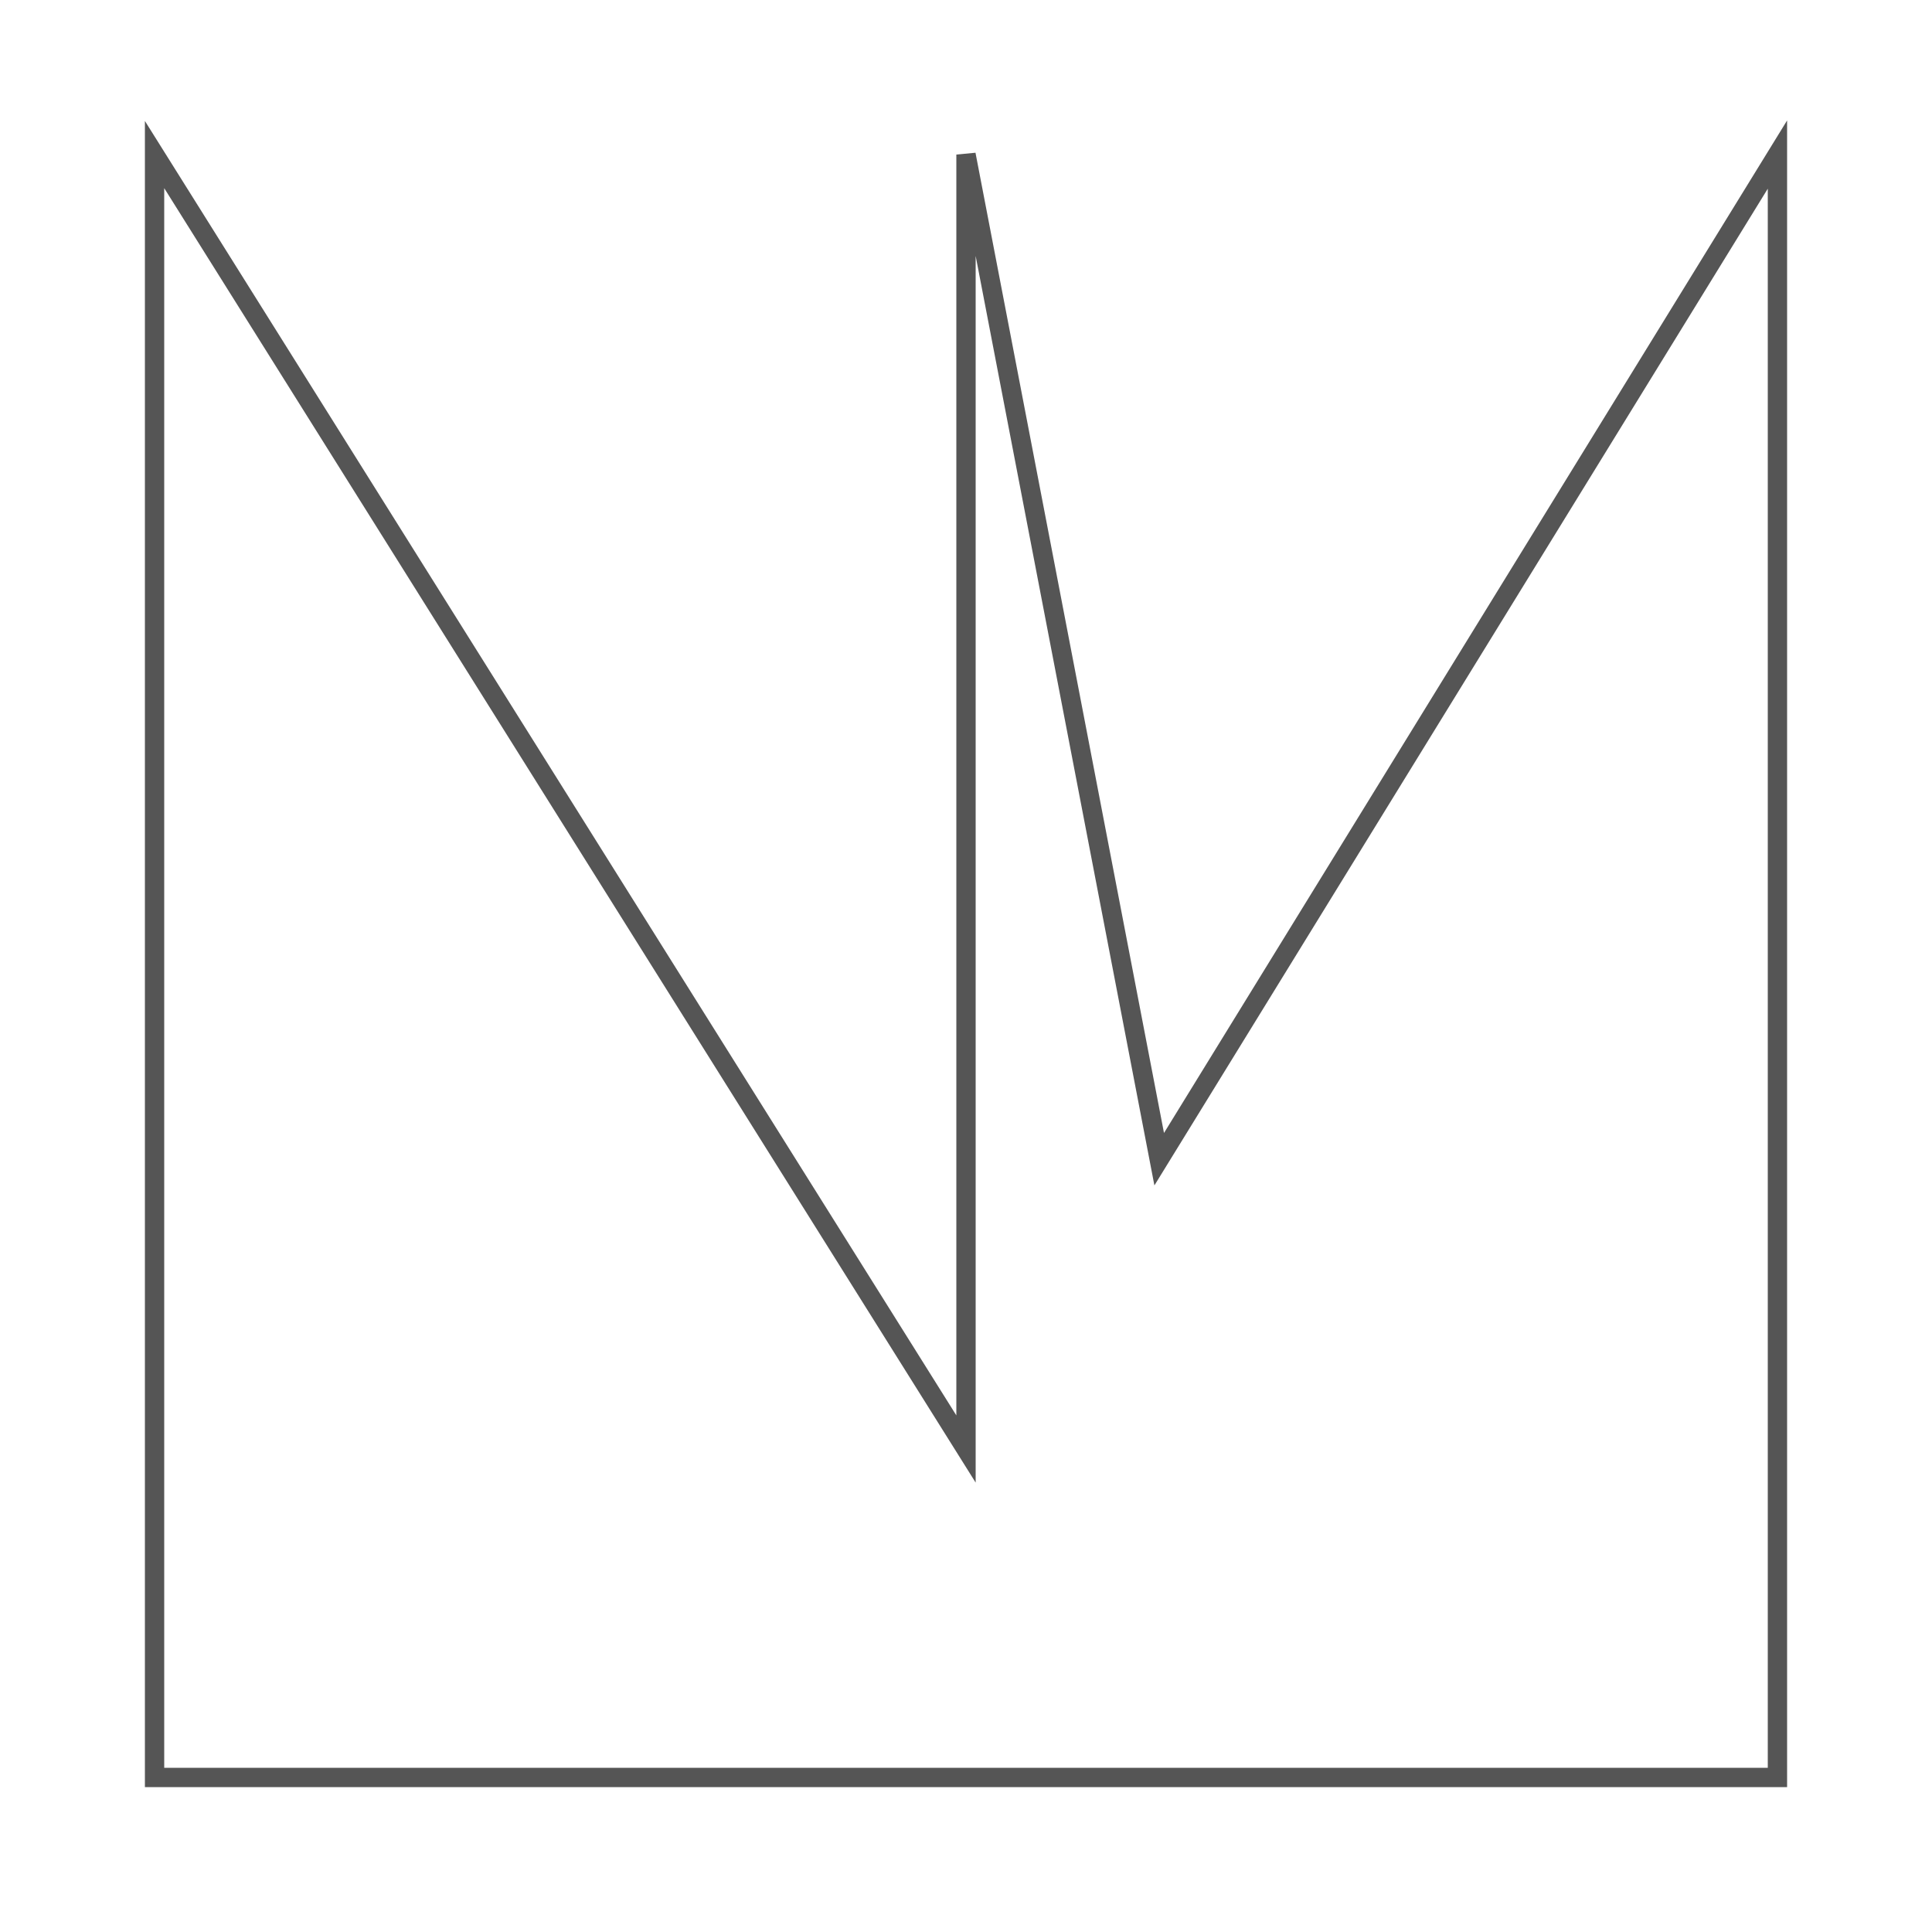
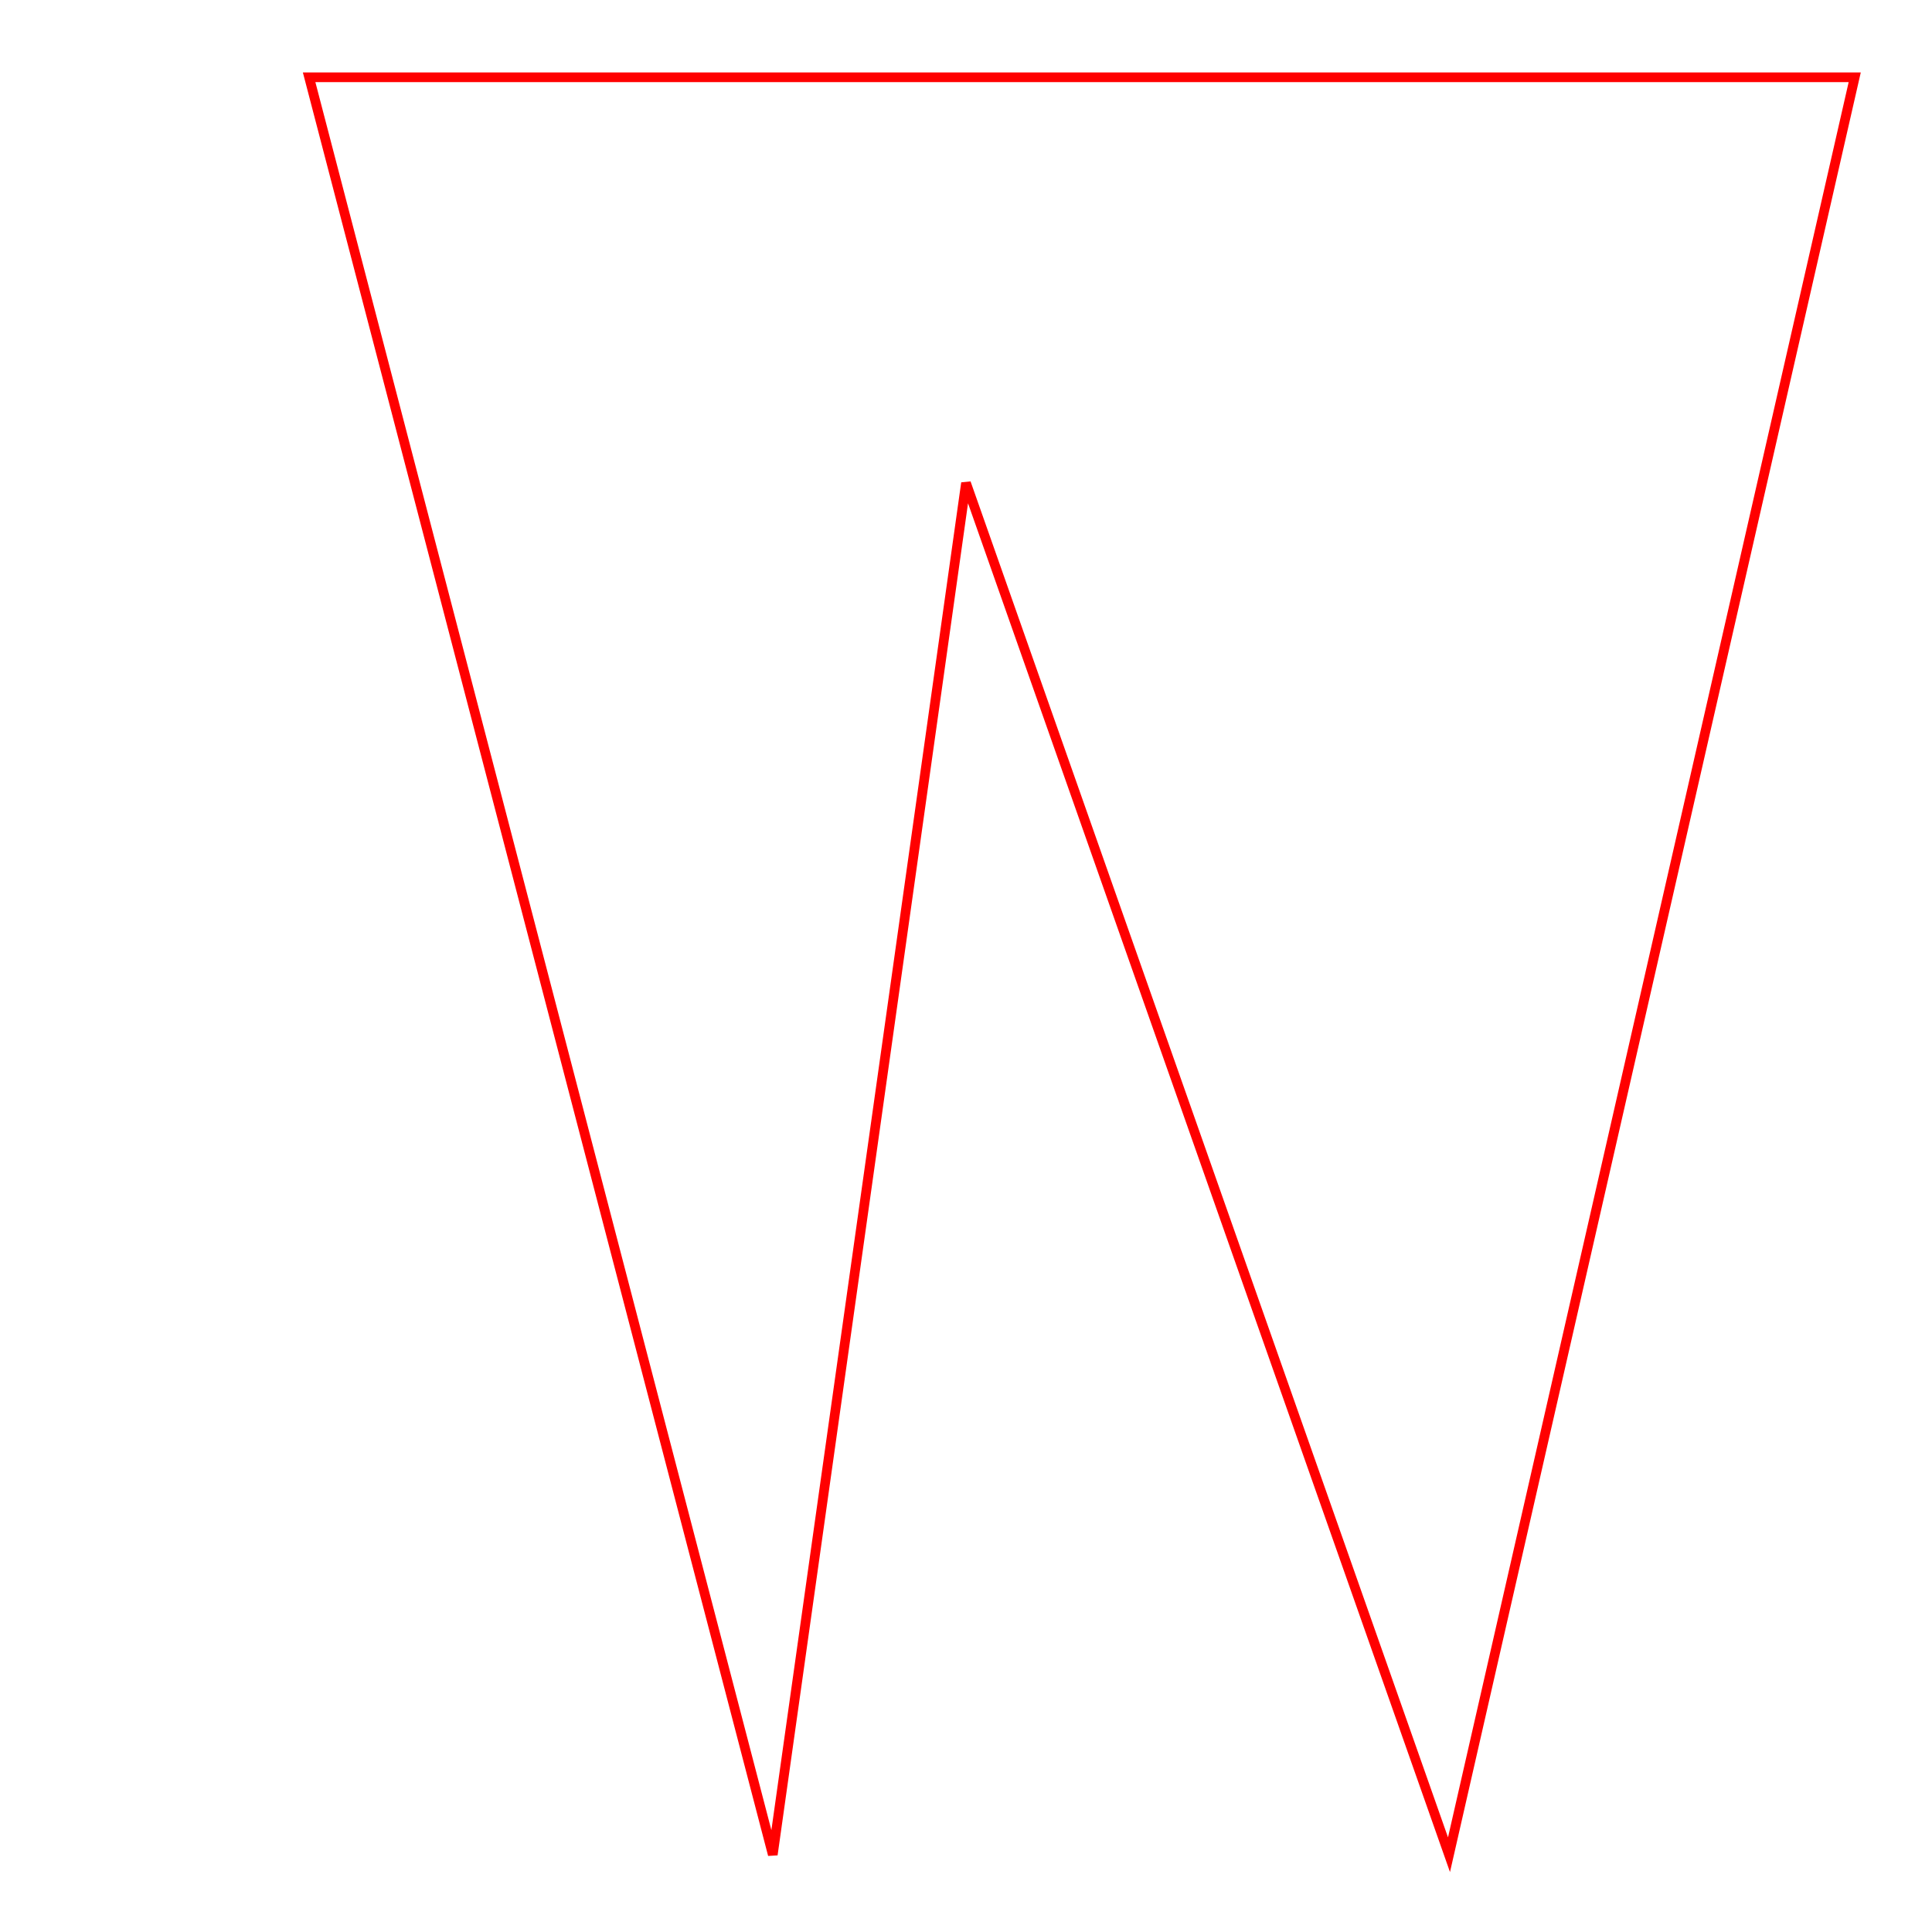
- <svg xmlns="http://www.w3.org/2000/svg" viewBox="0 0 100 100">
-   <polygon points="8,92 8,8 50,75 50,8 60,60 92,8 92,92" stroke="#000a" fill="transparent" />
+ <svg xmlns="http://www.w3.org/2000/svg" viewBox="0 0 100 100" fill="#fff8">
+   <polygon points="4,75 16,4 40,50 25,4 50,25 40,96 16,50 25,96 4,75" fill="" />
+   <polygon points="50,25 75,60 96,4 96,96 86,49 75,96 60,54 40,96" />
+   <path d="M16 4L40 96L50 25L75 96L96 4Z" stroke="red" stroke-width="0.5px" fill="transparent" />
+   <style>
+   svg {
+     background-color: red;
+   }
+ </style>
</svg>
